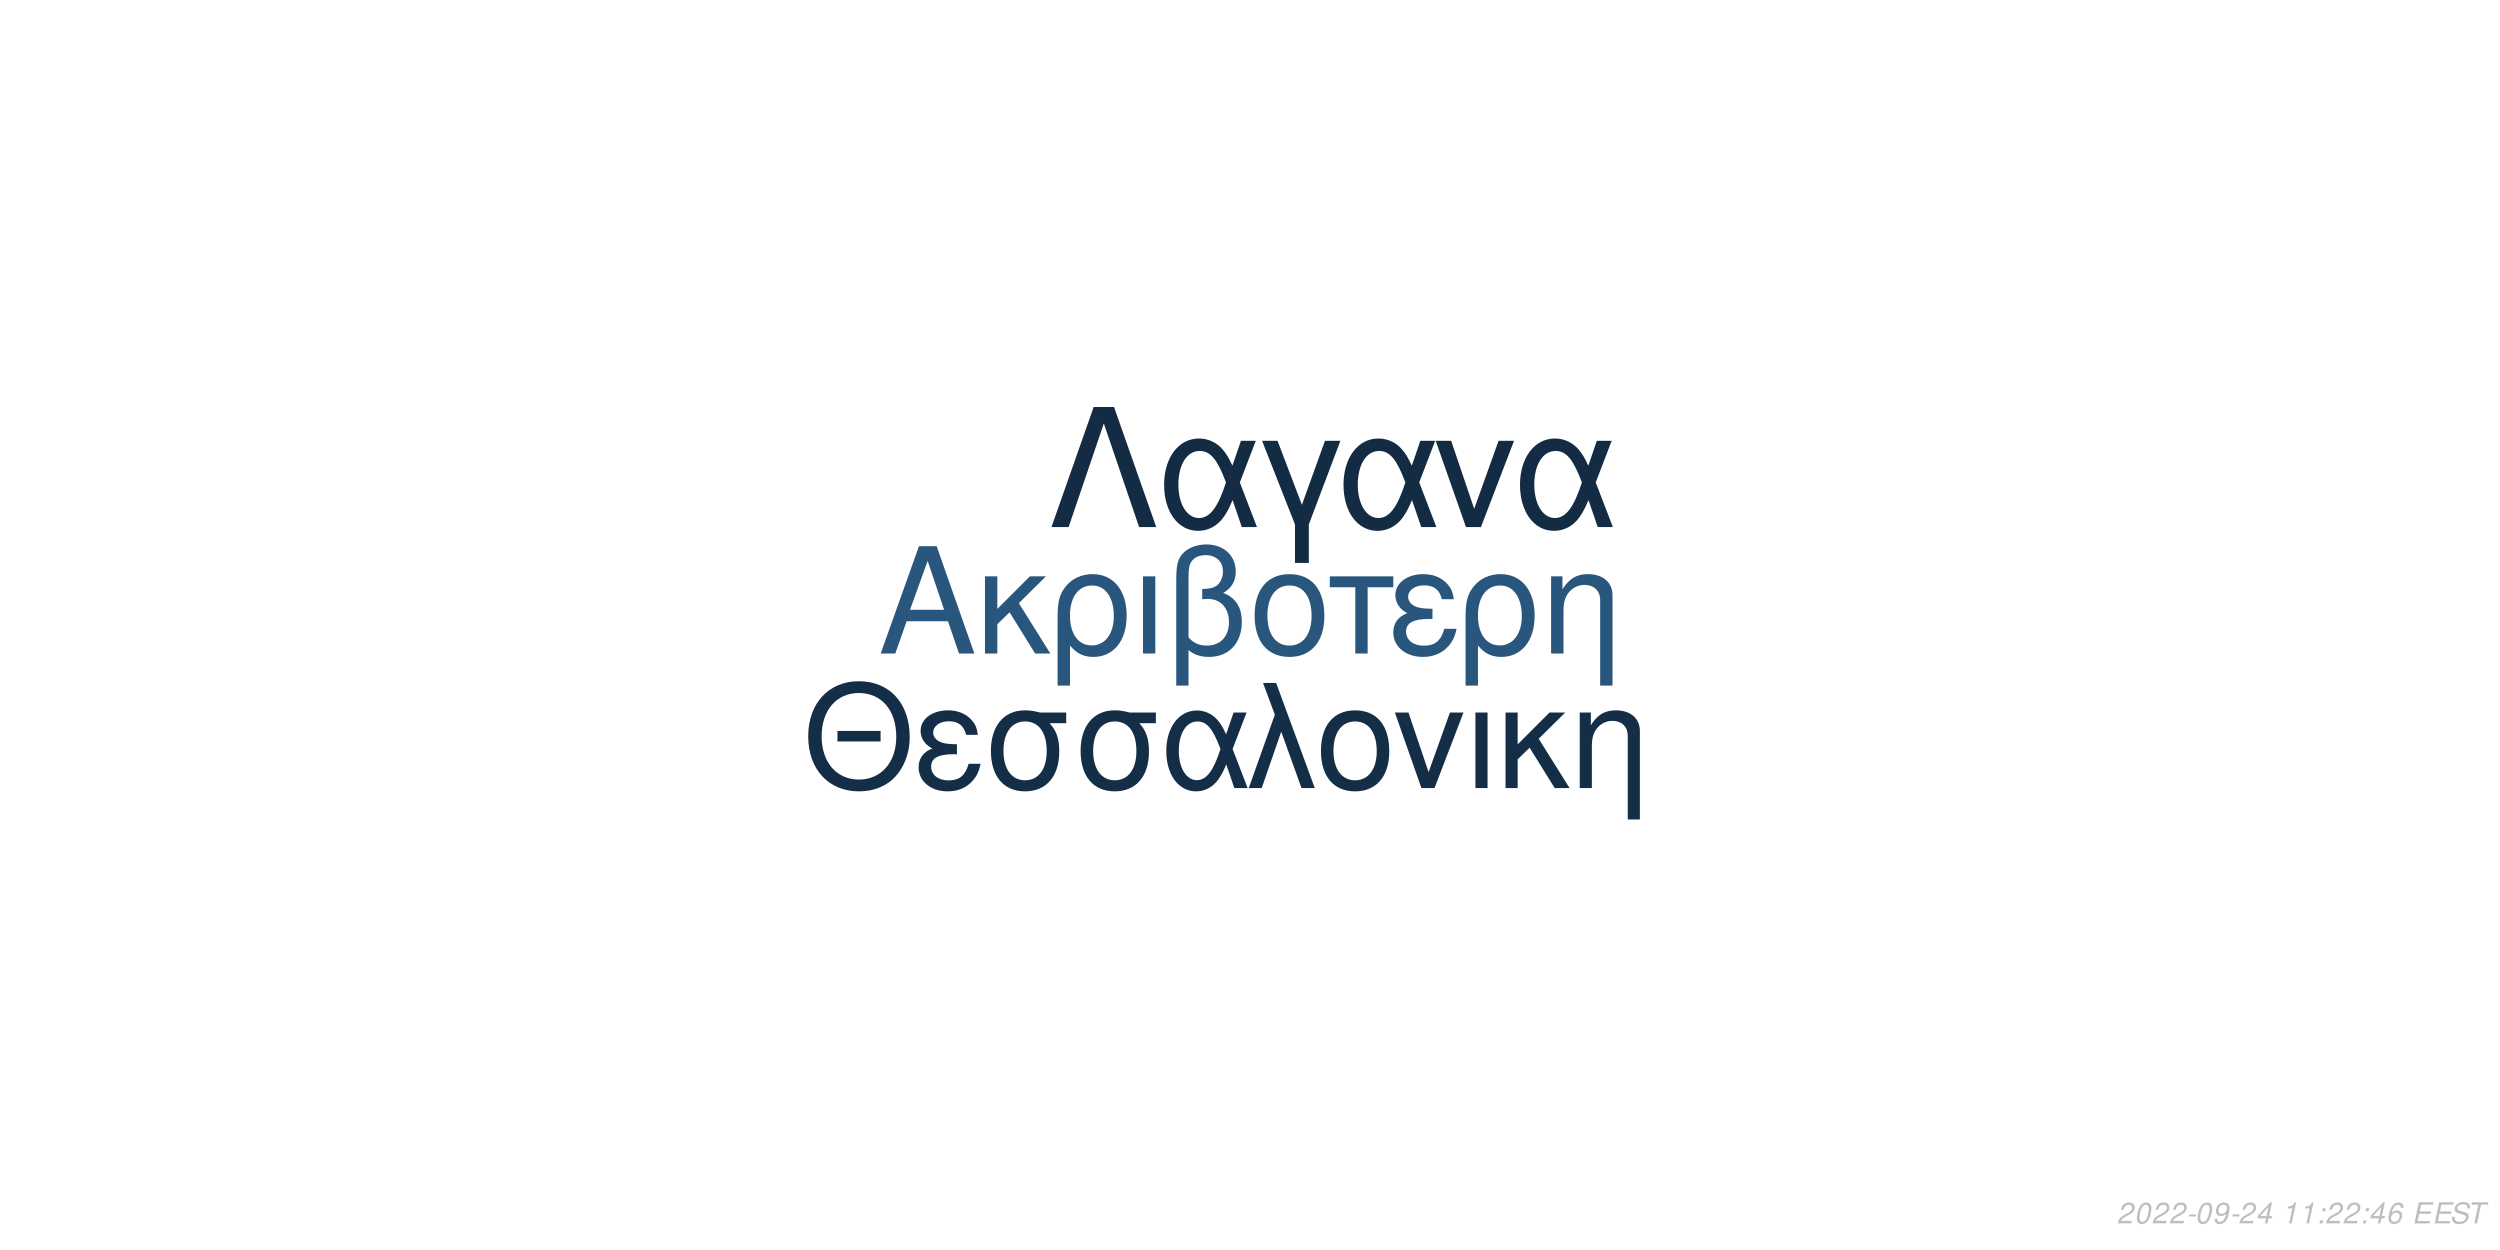
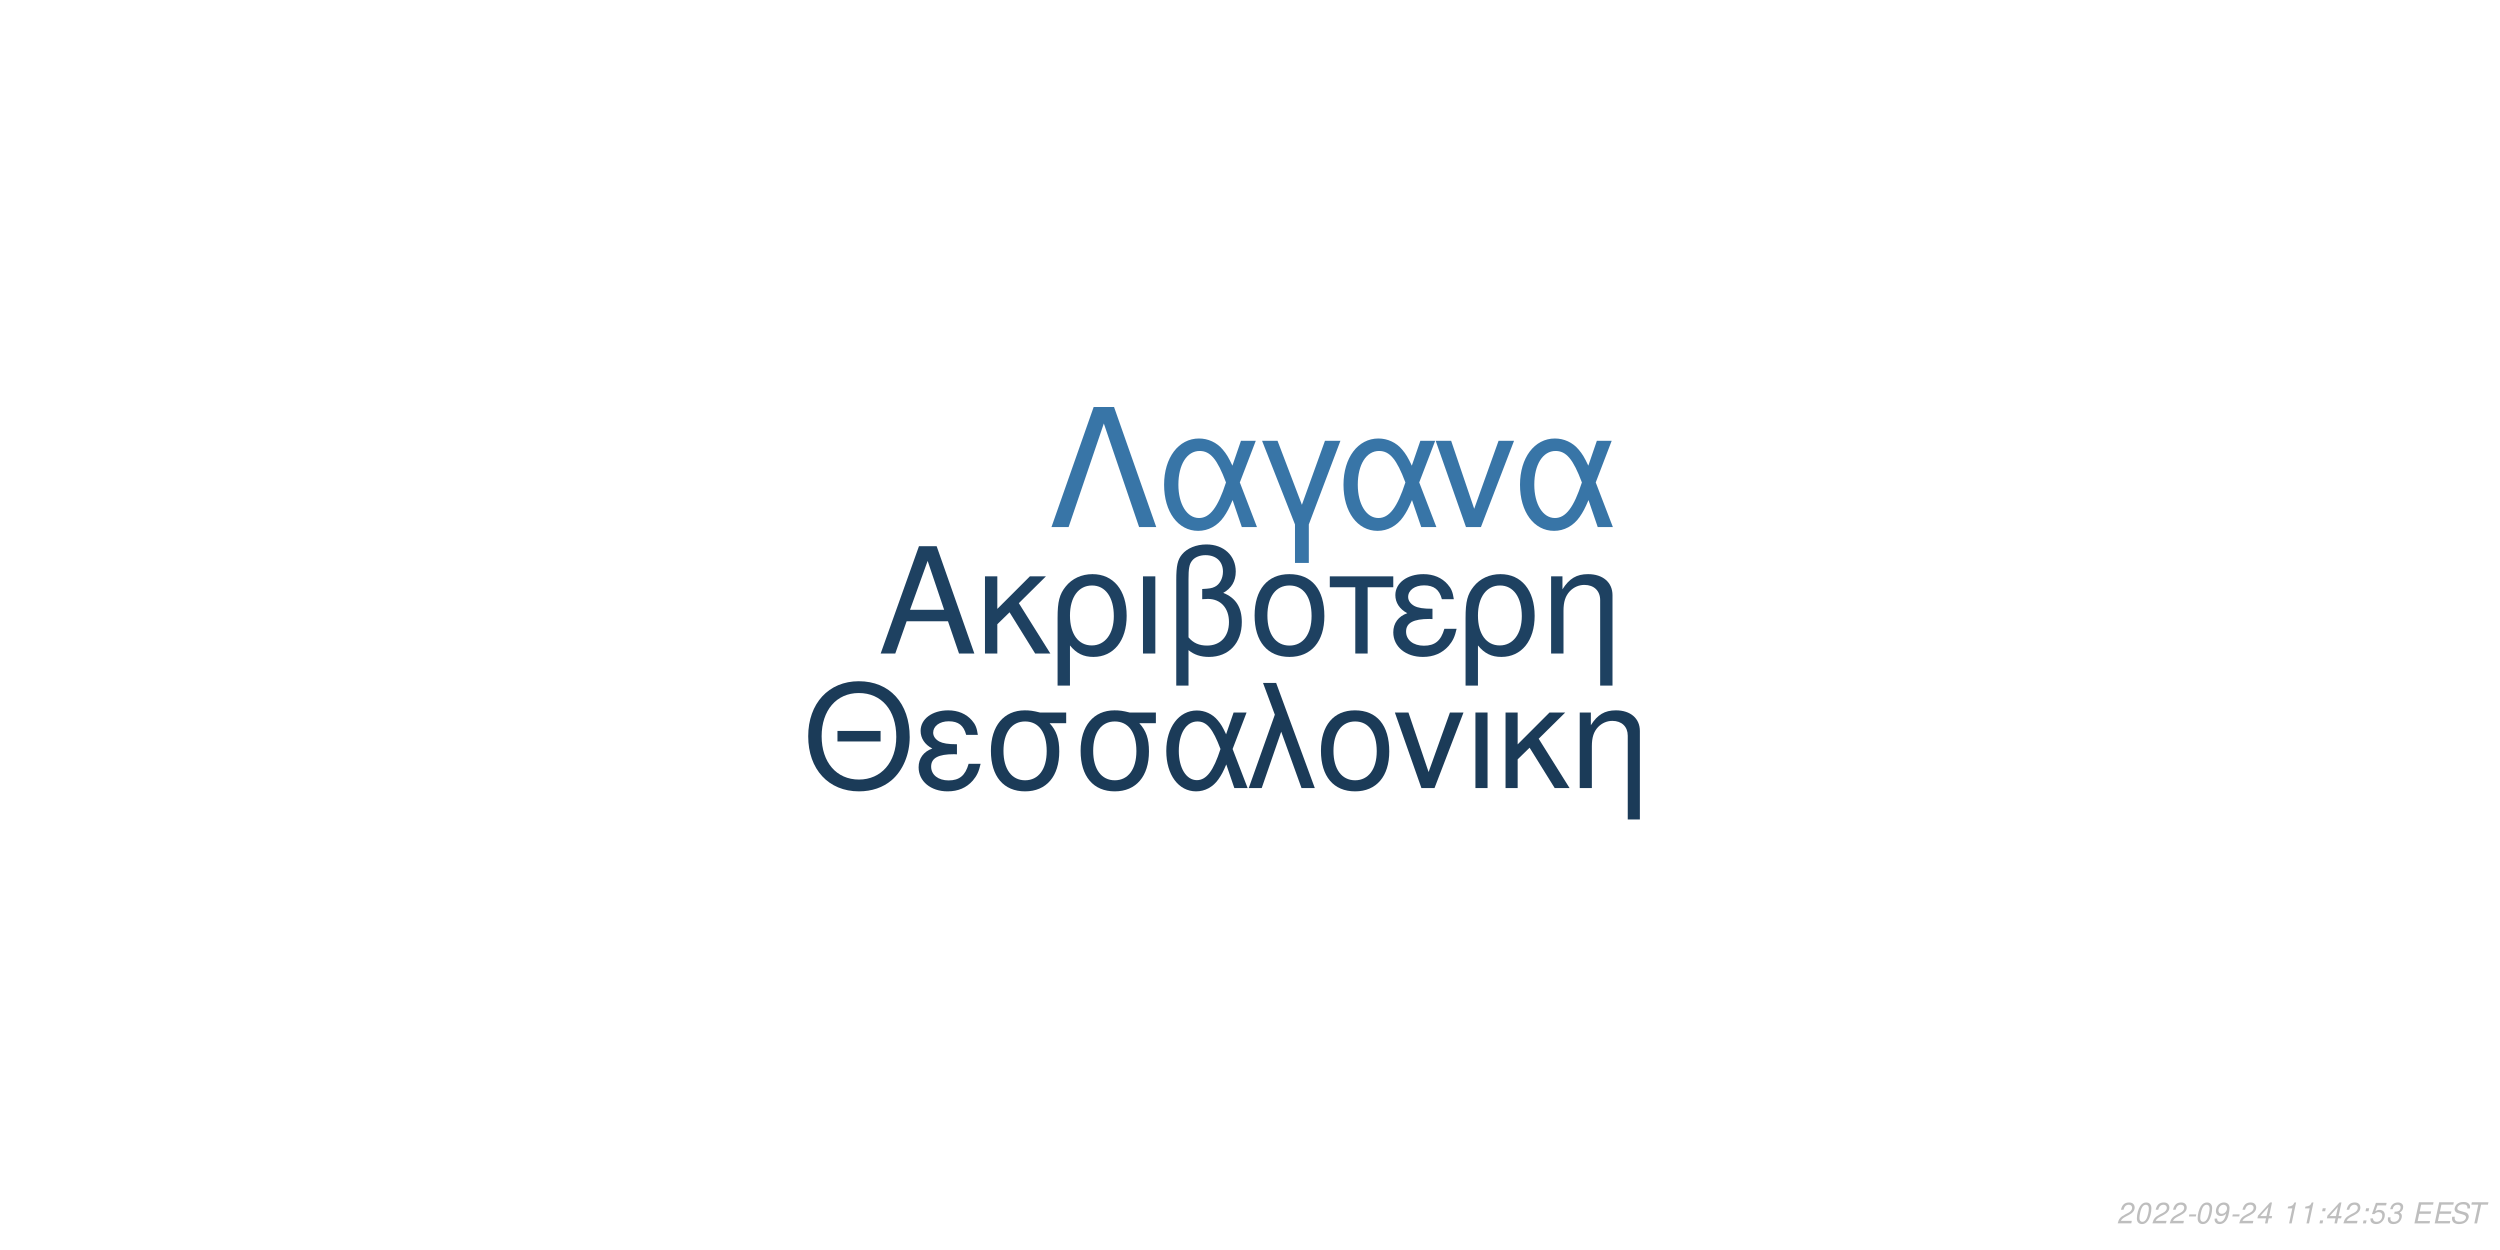
<svg xmlns="http://www.w3.org/2000/svg" xmlns:xlink="http://www.w3.org/1999/xlink" width="864pt" height="432pt" viewBox="0 0 864 432" version="1.1">
  <defs>
    <g>
      <symbol overflow="visible" id="glyph0-0">
        <path style="stroke:none;" d="" />
      </symbol>
      <symbol overflow="visible" id="glyph0-1">
        <path style="stroke:none;" d="M 24.125 -11.141 L 27.938 0 L 33.234 0 L 20.203 -37.094 L 14.094 -37.094 L 0.859 0 L 5.906 0 L 9.828 -11.141 Z M 22.797 -15.109 L 11 -15.109 L 17.094 -32.016 Z M 22.797 -15.109 " />
      </symbol>
      <symbol overflow="visible" id="glyph0-2">
        <path style="stroke:none;" d="M 7.172 -15.422 L 7.172 -26.672 L 2.906 -26.672 L 2.906 0 L 7.172 0 L 7.172 -10.125 L 11.406 -14.25 L 20.25 0 L 25.5 0 L 14.609 -17.406 L 23.969 -26.672 L 18.422 -26.672 Z M 7.172 -15.422 " />
      </symbol>
      <symbol overflow="visible" id="glyph0-3">
        <path style="stroke:none;" d="M 3 11.094 L 7.281 11.094 L 7.281 -2.797 C 9.516 -0.047 11.953 1.172 15.375 1.172 C 22.344 1.172 26.875 -4.422 26.875 -13.031 C 26.875 -21.891 22.297 -27.438 15.062 -27.438 C 11.297 -27.438 7.984 -25.906 5.797 -23.156 C 3.672 -20.516 3 -17.969 3 -12.359 Z M 14.906 -23.516 C 19.547 -23.516 22.438 -19.438 22.438 -12.922 C 22.438 -6.812 19.391 -2.797 14.812 -2.797 C 10.172 -2.797 7.281 -6.766 7.281 -13.125 C 7.281 -19.484 10.234 -23.516 14.906 -23.516 Z M 14.906 -23.516 " />
      </symbol>
      <symbol overflow="visible" id="glyph0-4">
        <path style="stroke:none;" d="M 3.516 0 L 7.781 0 L 7.781 -26.672 L 3.516 -26.672 Z M 3.516 0 " />
      </symbol>
      <symbol overflow="visible" id="glyph0-5">
        <path style="stroke:none;" d="M 4.016 11.094 L 8.25 11.094 L 8.25 -1.172 C 10.172 0.406 12.422 1.172 15.312 1.172 C 22.188 1.172 26.672 -3.609 26.672 -10.891 C 26.672 -15.984 24.578 -19.234 20.25 -20.969 C 23.109 -22.547 24.578 -25.031 24.578 -28.344 C 24.578 -33.844 20.406 -37.703 14.453 -37.703 C 10.938 -37.703 7.734 -36.391 6 -34.25 C 4.484 -32.422 4.016 -30.328 4.016 -25.391 Z M 8.25 -25.656 C 8.25 -29.359 8.5 -30.844 9.469 -32.062 C 10.375 -33.281 12.156 -34 14.094 -34 C 17.812 -34 20.156 -31.812 20.156 -28.297 C 20.156 -25.953 18.984 -23.812 17.297 -23.047 C 16.281 -22.547 15.469 -22.438 12.984 -22.297 L 12.984 -18.781 C 13.734 -18.828 14.344 -18.875 14.969 -18.875 C 19.344 -18.875 22.234 -15.719 22.234 -10.891 C 22.234 -5.906 19.281 -2.75 14.656 -2.75 C 11.953 -2.75 9.922 -3.609 8.25 -5.594 Z M 8.25 -25.656 " />
      </symbol>
      <symbol overflow="visible" id="glyph0-6">
        <path style="stroke:none;" d="M 14.094 -27.438 C 6.562 -27.438 2.094 -22.094 2.094 -13.125 C 2.094 -4.125 6.562 1.172 14.141 1.172 C 21.672 1.172 26.203 -4.172 26.203 -12.922 C 26.203 -22.188 21.828 -27.438 14.094 -27.438 Z M 14.141 -23.516 C 18.938 -23.516 21.781 -19.594 21.781 -12.984 C 21.781 -6.672 18.828 -2.75 14.141 -2.75 C 9.422 -2.75 6.516 -6.672 6.516 -13.125 C 6.516 -19.594 9.422 -23.516 14.141 -23.516 Z M 14.141 -23.516 " />
      </symbol>
      <symbol overflow="visible" id="glyph0-7">
        <path style="stroke:none;" d="M 7.891 0 L 12.156 0 L 12.156 -22.906 L 21.016 -22.906 L 21.016 -26.672 L -0.922 -26.672 L -0.922 -22.906 L 7.891 -22.906 Z M 7.891 0 " />
      </symbol>
      <symbol overflow="visible" id="glyph0-8">
        <path style="stroke:none;" d="M 14.562 -15.469 C 11.344 -15.469 9.562 -15.781 8.297 -16.438 C 6.922 -17.203 6.156 -18.328 6.156 -19.547 C 6.156 -21.891 8.453 -23.562 11.656 -23.562 C 15.062 -23.562 16.953 -22.094 17.812 -18.781 L 21.938 -18.781 C 21.578 -21.266 21.062 -22.5 19.797 -23.922 C 17.812 -26.203 14.906 -27.438 11.453 -27.438 C 5.797 -27.438 1.734 -24.375 1.734 -20.203 C 1.734 -17.609 3.156 -15.375 5.859 -13.938 C 2.797 -12.875 1.016 -10.484 1.016 -7.328 C 1.016 -2.391 5.297 1.172 11.25 1.172 C 14.969 1.172 17.906 -0.109 20.156 -2.641 C 21.578 -4.328 22.297 -5.797 22.906 -8.547 L 18.672 -8.547 C 17.5 -4.422 15.422 -2.703 11.609 -2.703 C 7.938 -2.703 5.438 -4.688 5.438 -7.578 C 5.438 -10.578 7.938 -11.953 13.484 -11.953 C 13.641 -11.953 14.094 -11.953 14.562 -11.906 Z M 14.562 -15.469 " />
      </symbol>
      <symbol overflow="visible" id="glyph0-9">
        <path style="stroke:none;" d="M 3.562 -26.672 L 3.562 0 L 7.844 0 L 7.844 -14.703 C 7.844 -17.906 8.5 -19.891 10.031 -21.531 C 11.406 -22.953 13.188 -23.719 15.062 -23.719 C 18.375 -23.719 20.516 -21.672 20.516 -18.469 L 20.516 11.094 L 24.781 11.094 L 24.781 -20.156 C 24.781 -24.578 21.469 -27.438 16.328 -27.438 C 12.359 -27.438 9.828 -25.906 7.484 -22.188 L 7.484 -26.672 Z M 3.562 -26.672 " />
      </symbol>
      <symbol overflow="visible" id="glyph1-0">
        <path style="stroke:none;" d="" />
      </symbol>
      <symbol overflow="visible" id="glyph1-1">
        <path style="stroke:none;" d="M 26.859 -19.734 L 11.953 -19.734 L 11.953 -16.094 L 26.859 -16.094 Z M 19.328 -36.922 C 8.922 -36.922 1.844 -29.25 1.844 -17.891 C 1.844 -6.484 8.875 1.141 19.391 1.141 C 23.812 1.141 27.703 -0.203 30.641 -2.688 C 34.578 -6.031 36.922 -11.656 36.922 -17.594 C 36.922 -29.297 30 -36.922 19.328 -36.922 Z M 19.328 -32.844 C 27.203 -32.844 32.281 -26.906 32.281 -17.688 C 32.281 -8.922 27.062 -2.938 19.391 -2.938 C 11.609 -2.938 6.484 -8.922 6.484 -17.891 C 6.484 -26.859 11.609 -32.844 19.328 -32.844 Z M 19.328 -32.844 " />
      </symbol>
      <symbol overflow="visible" id="glyph1-2">
        <path style="stroke:none;" d="M 14.25 -15.141 C 11.109 -15.141 9.375 -15.453 8.125 -16.094 C 6.781 -16.844 6.031 -17.938 6.031 -19.141 C 6.031 -21.422 8.266 -23.078 11.406 -23.078 C 14.75 -23.078 16.594 -21.625 17.438 -18.391 L 21.469 -18.391 C 21.125 -20.828 20.625 -22.031 19.391 -23.422 C 17.438 -25.656 14.594 -26.859 11.219 -26.859 C 5.688 -26.859 1.688 -23.875 1.688 -19.781 C 1.688 -17.234 3.094 -15.047 5.734 -13.656 C 2.734 -12.609 1 -10.266 1 -7.172 C 1 -2.344 5.188 1.141 11.016 1.141 C 14.656 1.141 17.547 -0.094 19.734 -2.594 C 21.125 -4.234 21.828 -5.688 22.422 -8.375 L 18.281 -8.375 C 17.141 -4.328 15.094 -2.641 11.359 -2.641 C 7.766 -2.641 5.328 -4.578 5.328 -7.422 C 5.328 -10.359 7.766 -11.703 13.203 -11.703 C 13.359 -11.703 13.797 -11.703 14.25 -11.656 Z M 14.25 -15.141 " />
      </symbol>
      <symbol overflow="visible" id="glyph1-3">
        <path style="stroke:none;" d="M 29 -26.109 L 19.938 -26.109 C 17.594 -26.703 16.438 -26.859 14.703 -26.859 C 7.469 -26.859 2.984 -21.469 2.984 -12.859 C 2.984 -4.031 7.375 1.141 14.797 1.141 C 22.172 1.141 26.609 -4.078 26.609 -12.656 C 26.609 -17.047 25.656 -19.828 23.266 -22.422 L 29 -22.422 Z M 14.797 -23.016 C 19.531 -23.016 22.266 -19.234 22.266 -12.75 C 22.266 -6.531 19.438 -2.688 14.797 -2.688 C 10.172 -2.688 7.328 -6.531 7.328 -12.859 C 7.328 -19.188 10.172 -23.016 14.797 -23.016 Z M 14.797 -23.016 " />
      </symbol>
      <symbol overflow="visible" id="glyph1-4">
        <path style="stroke:none;" d="M 29.344 -26.109 L 24.859 -26.109 L 22.266 -18.578 C 21.125 -21.031 20.484 -22.125 19.328 -23.469 C 17.547 -25.609 14.906 -26.812 12.156 -26.812 C 5.984 -26.812 1.594 -20.984 1.594 -12.812 C 1.594 -4.578 5.828 1.141 11.906 1.141 C 14.953 1.141 17.734 -0.344 19.625 -3.047 C 20.672 -4.531 21.281 -5.688 22.328 -8.172 L 25.109 0 L 29.703 0 L 24.516 -13.5 Z M 20.328 -13.5 C 17.891 -5.922 15.453 -2.734 12.156 -2.734 C 8.516 -2.734 5.922 -6.922 5.922 -12.812 C 5.922 -18.938 8.516 -23.016 12.359 -23.016 C 15.594 -23.016 17.688 -20.531 20.328 -13.5 Z M 20.328 -13.5 " />
      </symbol>
      <symbol overflow="visible" id="glyph1-5">
        <path style="stroke:none;" d="M 1.094 0 L 5.578 0 L 12.312 -19.484 L 19.328 0 L 23.922 0 L 10.562 -36.328 L 6.031 -36.328 L 10.109 -25.359 Z M 1.094 0 " />
      </symbol>
      <symbol overflow="visible" id="glyph1-6">
        <path style="stroke:none;" d="M 13.797 -26.859 C 6.422 -26.859 2.047 -21.625 2.047 -12.859 C 2.047 -4.031 6.422 1.141 13.859 1.141 C 21.234 1.141 25.656 -4.078 25.656 -12.656 C 25.656 -21.719 21.375 -26.859 13.797 -26.859 Z M 13.859 -23.016 C 18.531 -23.016 21.328 -19.188 21.328 -12.703 C 21.328 -6.531 18.438 -2.688 13.859 -2.688 C 9.219 -2.688 6.375 -6.531 6.375 -12.859 C 6.375 -19.188 9.219 -23.016 13.859 -23.016 Z M 13.859 -23.016 " />
      </symbol>
      <symbol overflow="visible" id="glyph1-7">
        <path style="stroke:none;" d="M 14.297 0 L 24.312 -26.109 L 19.625 -26.109 L 12.25 -5.531 L 5.281 -26.109 L 0.594 -26.109 L 9.766 0 Z M 14.297 0 " />
      </symbol>
      <symbol overflow="visible" id="glyph1-8">
        <path style="stroke:none;" d="M 3.438 0 L 7.625 0 L 7.625 -26.109 L 3.438 -26.109 Z M 3.438 0 " />
      </symbol>
      <symbol overflow="visible" id="glyph1-9">
        <path style="stroke:none;" d="M 7.031 -15.094 L 7.031 -26.109 L 2.844 -26.109 L 2.844 0 L 7.031 0 L 7.031 -9.922 L 11.156 -13.953 L 19.828 0 L 24.969 0 L 14.297 -17.047 L 23.469 -26.109 L 18.031 -26.109 Z M 7.031 -15.094 " />
      </symbol>
      <symbol overflow="visible" id="glyph1-10">
        <path style="stroke:none;" d="M 3.484 -26.109 L 3.484 0 L 7.672 0 L 7.672 -14.406 C 7.672 -17.547 8.328 -19.484 9.812 -21.078 C 11.156 -22.469 12.906 -23.219 14.75 -23.219 C 17.984 -23.219 20.078 -21.234 20.078 -18.094 L 20.078 10.859 L 24.266 10.859 L 24.266 -19.734 C 24.266 -24.062 21.031 -26.859 16 -26.859 C 12.109 -26.859 9.609 -25.359 7.328 -21.719 L 7.328 -26.109 Z M 3.484 -26.109 " />
      </symbol>
      <symbol overflow="visible" id="glyph2-0">
        <path style="stroke:none;" d="" />
      </symbol>
      <symbol overflow="visible" id="glyph2-1">
        <path style="stroke:none;" d="M 22.531 -41.484 L 15.484 -41.484 L 0.906 0 L 6.828 0 L 19 -35.797 L 31.188 0 L 37.109 0 Z M 22.531 -41.484 " />
      </symbol>
      <symbol overflow="visible" id="glyph2-2">
        <path style="stroke:none;" d="M 33.516 -29.812 L 28.391 -29.812 L 25.438 -21.219 C 24.125 -24.016 23.391 -25.266 22.078 -26.797 C 20.031 -29.25 17.016 -30.609 13.891 -30.609 C 6.828 -30.609 1.828 -23.953 1.828 -14.625 C 1.828 -5.234 6.656 1.312 13.594 1.312 C 17.078 1.312 20.266 -0.391 22.422 -3.469 C 23.609 -5.172 24.297 -6.484 25.5 -9.328 L 28.688 0 L 33.922 0 L 28 -15.422 Z M 23.219 -15.422 C 20.422 -6.766 17.641 -3.125 13.891 -3.125 C 9.734 -3.125 6.766 -7.906 6.766 -14.625 C 6.766 -21.625 9.734 -26.297 14.109 -26.297 C 17.812 -26.297 20.203 -23.453 23.219 -15.422 Z M 23.219 -15.422 " />
      </symbol>
      <symbol overflow="visible" id="glyph2-3">
        <path style="stroke:none;" d="M 12.062 12.406 L 16.844 12.406 L 16.844 -0.906 L 27.766 -29.812 L 22.422 -29.812 L 14.453 -7.688 L 6.031 -29.812 L 0.688 -29.812 L 12.062 -0.906 Z M 12.062 12.406 " />
      </symbol>
      <symbol overflow="visible" id="glyph2-4">
        <path style="stroke:none;" d="M 16.328 0 L 27.766 -29.812 L 22.422 -29.812 L 14 -6.312 L 6.031 -29.812 L 0.688 -29.812 L 11.156 0 Z M 16.328 0 " />
      </symbol>
      <symbol overflow="visible" id="glyph3-0">
        <path style="stroke:none;" d="" />
      </symbol>
      <symbol overflow="visible" id="glyph3-1">
        <path style="stroke:none;" d="M 5.234 -0.875 L 1.469 -0.875 C 1.641 -1.375 2.203 -1.891 3.109 -2.344 L 4.234 -2.938 C 5.562 -3.625 6.219 -4.469 6.219 -5.484 C 6.219 -5.938 6.062 -6.359 5.797 -6.656 C 5.469 -7.047 4.984 -7.234 4.312 -7.234 C 2.766 -7.234 1.891 -6.453 1.484 -4.734 L 2.375 -4.734 C 2.484 -5.188 2.609 -5.484 2.797 -5.75 C 3.094 -6.203 3.609 -6.453 4.188 -6.453 C 4.891 -6.453 5.344 -6.031 5.344 -5.375 C 5.344 -4.703 4.859 -4.094 4.016 -3.656 L 2.984 -3.125 C 1.234 -2.188 0.797 -1.656 0.344 -0.016 L 5.047 -0.016 Z M 5.234 -0.875 " />
      </symbol>
      <symbol overflow="visible" id="glyph3-2">
        <path style="stroke:none;" d="M 4.203 -7.234 C 3.375 -7.234 2.688 -6.812 2.125 -5.984 C 1.484 -5.047 0.984 -3.188 0.984 -1.734 C 0.984 -1.109 1.172 -0.562 1.484 -0.266 C 1.797 0.047 2.281 0.234 2.766 0.234 C 3.625 0.234 4.281 -0.156 4.859 -1.016 C 5.516 -1.953 6 -3.797 6 -5.266 C 6 -6.5 5.328 -7.234 4.203 -7.234 Z M 4.094 -6.453 C 4.734 -6.453 5.125 -5.984 5.125 -5.156 C 5.125 -4.203 4.781 -2.625 4.406 -1.812 C 3.984 -0.938 3.516 -0.547 2.875 -0.547 C 2.25 -0.547 1.875 -1.031 1.875 -1.828 C 1.875 -2.797 2.203 -4.344 2.594 -5.203 C 2.984 -6.047 3.453 -6.453 4.094 -6.453 Z M 4.094 -6.453 " />
      </symbol>
      <symbol overflow="visible" id="glyph3-3">
        <path style="stroke:none;" d="M 3.516 -3.125 L 1.125 -3.125 L 0.969 -2.406 L 3.359 -2.406 Z M 3.516 -3.125 " />
      </symbol>
      <symbol overflow="visible" id="glyph3-4">
        <path style="stroke:none;" d="M 0.844 -1.656 C 0.844 -1.547 0.844 -1.438 0.844 -1.375 C 0.844 -0.406 1.531 0.234 2.578 0.234 C 3.203 0.234 3.766 0.016 4.297 -0.438 C 4.938 -1 5.312 -1.656 5.594 -2.719 C 5.844 -3.672 6.016 -4.766 6.016 -5.375 C 6.016 -5.844 5.844 -6.328 5.547 -6.656 C 5.203 -7.031 4.703 -7.234 4.062 -7.234 C 2.516 -7.234 1.297 -5.938 1.297 -4.266 C 1.297 -3.203 1.984 -2.547 3.047 -2.547 C 3.484 -2.547 3.953 -2.672 4.281 -2.891 C 4.406 -2.984 4.547 -3.078 4.828 -3.344 C 4.438 -1.484 3.703 -0.547 2.703 -0.547 C 2.109 -0.547 1.719 -0.938 1.719 -1.547 L 1.719 -1.656 Z M 3.953 -6.453 C 4.625 -6.453 5.141 -5.953 5.141 -5.281 C 5.141 -4.188 4.312 -3.312 3.297 -3.312 C 2.594 -3.312 2.172 -3.734 2.172 -4.453 C 2.172 -5.562 2.984 -6.453 3.953 -6.453 Z M 3.953 -6.453 " />
      </symbol>
      <symbol overflow="visible" id="glyph3-5">
        <path style="stroke:none;" d="M 3.625 -1.75 L 3.266 0 L 4.141 0 L 4.516 -1.75 L 5.562 -1.75 L 5.734 -2.531 L 4.688 -2.531 L 5.688 -7.234 L 5.016 -7.234 L 0.844 -2.672 L 0.641 -1.75 Z M 3.797 -2.531 L 1.594 -2.531 L 4.469 -5.703 Z M 3.797 -2.531 " />
      </symbol>
      <symbol overflow="visible" id="glyph3-6">
        <path style="stroke:none;" d="" />
      </symbol>
      <symbol overflow="visible" id="glyph3-7">
        <path style="stroke:none;" d="M 3.703 -5.188 L 2.594 0 L 3.469 0 L 5.016 -7.234 L 4.438 -7.234 C 3.906 -6.156 3.688 -6.016 2.234 -5.812 L 2.109 -5.188 Z M 3.703 -5.188 " />
      </symbol>
      <symbol overflow="visible" id="glyph3-8">
        <path style="stroke:none;" d="M 2.359 -1.031 L 1.312 -1.031 L 1.094 0 L 2.141 0 Z M 3.266 -5.234 L 2.219 -5.234 L 2 -4.203 L 3.047 -4.203 Z M 3.266 -5.234 " />
      </symbol>
      <symbol overflow="visible" id="glyph3-9">
-         <path style="stroke:none;" d="M 6.125 -5.344 L 6.141 -5.625 C 6.141 -6.609 5.453 -7.234 4.391 -7.234 C 3.438 -7.234 2.641 -6.719 2.016 -5.703 C 1.422 -4.781 0.938 -2.953 0.938 -1.688 C 0.938 -0.516 1.688 0.234 2.859 0.234 C 3.703 0.234 4.438 -0.156 5 -0.875 C 5.406 -1.422 5.672 -2.156 5.672 -2.766 C 5.672 -3.812 4.969 -4.5 3.906 -4.5 C 3.234 -4.5 2.672 -4.234 2.094 -3.625 C 2.406 -5.375 3.234 -6.453 4.25 -6.453 C 4.703 -6.453 5.062 -6.234 5.172 -5.844 C 5.203 -5.719 5.234 -5.578 5.25 -5.344 Z M 3.656 -3.734 C 4.344 -3.734 4.797 -3.281 4.797 -2.625 C 4.797 -1.469 3.984 -0.547 2.984 -0.547 C 2.297 -0.547 1.812 -1.047 1.812 -1.766 C 1.812 -2.859 2.625 -3.734 3.656 -3.734 Z M 3.656 -3.734 " />
+         <path style="stroke:none;" d="M 6.297 -7.094 L 2.594 -7.094 L 1.234 -3.234 L 2.047 -3.234 C 2.656 -3.766 2.938 -3.906 3.531 -3.906 C 4.328 -3.906 4.797 -3.453 4.797 -2.688 C 4.797 -1.438 3.969 -0.547 2.828 -0.547 C 2.031 -0.547 1.609 -0.938 1.578 -1.734 L 0.703 -1.734 L 0.703 -1.516 C 0.703 -0.938 0.844 -0.547 1.188 -0.266 C 1.562 0.062 2.078 0.234 2.703 0.234 C 3.656 0.234 4.391 -0.156 4.984 -0.922 C 5.422 -1.5 5.672 -2.234 5.672 -2.953 C 5.672 -4 4.938 -4.672 3.812 -4.672 C 3.328 -4.672 2.906 -4.547 2.406 -4.234 L 3.109 -6.219 L 6.109 -6.219 Z M 6.297 -7.094 " />
      </symbol>
      <symbol overflow="visible" id="glyph3-10">
+         <path style="stroke:none;" d="M 2.922 -3.312 C 3.125 -3.344 3.234 -3.344 3.375 -3.344 C 4.203 -3.344 4.688 -3 4.688 -2.406 C 4.688 -1.312 3.906 -0.547 2.781 -0.547 C 2.047 -0.547 1.594 -0.938 1.594 -1.562 C 1.594 -1.719 1.609 -1.844 1.656 -2.094 L 0.766 -2.094 C 0.734 -1.797 0.719 -1.641 0.719 -1.469 C 0.719 -0.375 1.406 0.234 2.641 0.234 C 3.547 0.234 4.297 -0.078 4.812 -0.656 C 5.266 -1.156 5.562 -1.875 5.562 -2.547 C 5.562 -3.125 5.344 -3.453 4.797 -3.734 C 5.641 -4.234 6.016 -4.844 6.016 -5.734 C 6.016 -6.656 5.312 -7.234 4.203 -7.234 C 3.375 -7.234 2.672 -6.938 2.188 -6.375 C 1.891 -6.031 1.703 -5.641 1.516 -4.906 L 2.391 -4.906 C 2.5 -5.359 2.594 -5.594 2.734 -5.812 C 3.047 -6.234 3.516 -6.453 4.078 -6.453 C 4.734 -6.453 5.141 -6.125 5.141 -5.578 C 5.141 -5.188 5.016 -4.797 4.797 -4.547 C 4.516 -4.234 4 -4.062 3.266 -4.062 L 3.078 -4.062 Z M 2.922 -3.312 " />
+       </symbol>
+       <symbol overflow="visible" id="glyph3-11">
        <path style="stroke:none;" d="M 2.547 -3.312 L 6.5 -3.312 L 6.688 -4.141 L 2.719 -4.141 L 3.219 -6.469 L 7.344 -6.469 L 7.516 -7.297 L 2.453 -7.297 L 0.906 0 L 6.125 0 L 6.297 -0.812 L 2.016 -0.812 Z M 2.547 -3.312 " />
      </symbol>
-       <symbol overflow="visible" id="glyph3-11">
+       <symbol overflow="visible" id="glyph3-12">
        <path style="stroke:none;" d="M 7.062 -5.156 C 7.125 -5.438 7.141 -5.562 7.141 -5.703 C 7.141 -6.156 6.938 -6.594 6.594 -6.891 C 6.188 -7.25 5.656 -7.406 4.875 -7.406 C 3.844 -7.406 3.047 -7.125 2.5 -6.562 C 2.094 -6.141 1.781 -5.438 1.781 -4.922 C 1.781 -4.297 2.219 -3.766 2.891 -3.562 L 4.594 -3.094 C 5.406 -2.859 5.734 -2.578 5.734 -2.094 C 5.734 -1.781 5.547 -1.406 5.266 -1.141 C 4.844 -0.766 4.266 -0.578 3.453 -0.578 C 2.328 -0.578 1.812 -0.984 1.812 -1.906 C 1.812 -2.047 1.812 -2.125 1.844 -2.312 L 0.984 -2.312 C 0.906 -2.062 0.891 -1.906 0.891 -1.688 C 0.891 -0.484 1.797 0.234 3.297 0.234 C 4.359 0.234 5.234 -0.062 5.812 -0.609 C 6.344 -1.078 6.688 -1.797 6.688 -2.375 C 6.688 -2.641 6.609 -2.906 6.453 -3.156 C 6.234 -3.5 5.938 -3.703 5.469 -3.828 L 3.75 -4.312 C 2.984 -4.547 2.734 -4.734 2.734 -5.188 C 2.734 -5.547 2.875 -5.844 3.188 -6.109 C 3.547 -6.438 4.031 -6.594 4.703 -6.594 C 5.266 -6.594 5.688 -6.484 5.906 -6.297 C 6.094 -6.125 6.219 -5.797 6.219 -5.516 C 6.219 -5.422 6.203 -5.344 6.188 -5.156 Z M 7.062 -5.156 " />
      </symbol>
-       <symbol overflow="visible" id="glyph3-12">
+       <symbol overflow="visible" id="glyph3-13">
        <path style="stroke:none;" d="M 4.938 -6.469 L 7.312 -6.469 L 7.484 -7.297 L 1.75 -7.297 L 1.578 -6.469 L 3.984 -6.469 L 2.609 0 L 3.547 0 Z M 4.938 -6.469 " />
      </symbol>
    </g>
  </defs>
  <g id="surface1">
    <rect x="0" y="0" width="864" height="432" style="fill:rgb(100%,100%,100%);fill-opacity:1;stroke:none;" />
-     <g style="fill:rgb(16.078%,33.725%,49.02%);fill-opacity:1;">
+     <g style="fill:rgb(11.765%,25.49%,38.039%);fill-opacity:1;">
      <use xlink:href="#glyph0-1" x="303.5" y="225.861" />
      <use xlink:href="#glyph0-2" x="337.5" y="225.861" />
      <use xlink:href="#glyph0-3" x="362.5" y="225.861" />
      <use xlink:href="#glyph0-4" x="391.5" y="225.861" />
      <use xlink:href="#glyph0-5" x="402.5" y="225.861" />
      <use xlink:href="#glyph0-6" x="431.5" y="225.861" />
      <use xlink:href="#glyph0-7" x="460.5" y="225.861" />
      <use xlink:href="#glyph0-8" x="480.5" y="225.861" />
      <use xlink:href="#glyph0-3" x="503.5" y="225.861" />
      <use xlink:href="#glyph0-9" x="532.5" y="225.861" />
    </g>
-     <g style="fill:rgb(8.235%,18.039%,27.843%);fill-opacity:1;">
+     <g style="fill:rgb(10.588%,23.137%,34.51%);fill-opacity:1;">
      <use xlink:href="#glyph1-1" x="277.473" y="272.354" />
      <use xlink:href="#glyph1-2" x="316.473" y="272.354" />
      <use xlink:href="#glyph1-3" x="339.473" y="272.354" />
      <use xlink:href="#glyph1-3" x="370.473" y="272.354" />
      <use xlink:href="#glyph1-4" x="401.473" y="272.354" />
      <use xlink:href="#glyph1-5" x="430.473" y="272.354" />
      <use xlink:href="#glyph1-6" x="454.473" y="272.354" />
      <use xlink:href="#glyph1-7" x="481.473" y="272.354" />
      <use xlink:href="#glyph1-8" x="506.473" y="272.354" />
      <use xlink:href="#glyph1-9" x="517.473" y="272.354" />
      <use xlink:href="#glyph1-10" x="542.473" y="272.354" />
    </g>
-     <g style="fill:rgb(7.451%,16.863%,26.275%);fill-opacity:1;">
+     <g style="fill:rgb(21.961%,45.882%,65.49%);fill-opacity:1;">
      <use xlink:href="#glyph2-1" x="362.484" y="182.152" />
      <use xlink:href="#glyph2-2" x="400.484" y="182.152" />
      <use xlink:href="#glyph2-3" x="435.484" y="182.152" />
      <use xlink:href="#glyph2-2" x="462.484" y="182.152" />
      <use xlink:href="#glyph2-4" x="495.484" y="182.152" />
      <use xlink:href="#glyph2-2" x="523.484" y="182.152" />
    </g>
    <g style="fill:rgb(74.51%,74.51%,74.51%);fill-opacity:1;">
      <use xlink:href="#glyph3-1" x="731.52" y="422.81" />
      <use xlink:href="#glyph3-2" x="737.52" y="422.81" />
      <use xlink:href="#glyph3-1" x="743.52" y="422.81" />
      <use xlink:href="#glyph3-1" x="749.52" y="422.81" />
      <use xlink:href="#glyph3-3" x="755.52" y="422.81" />
      <use xlink:href="#glyph3-2" x="758.52" y="422.81" />
      <use xlink:href="#glyph3-4" x="764.52" y="422.81" />
      <use xlink:href="#glyph3-3" x="770.52" y="422.81" />
      <use xlink:href="#glyph3-1" x="773.52" y="422.81" />
      <use xlink:href="#glyph3-5" x="779.52" y="422.81" />
      <use xlink:href="#glyph3-6" x="785.52" y="422.81" />
      <use xlink:href="#glyph3-7" x="788.52" y="422.81" />
      <use xlink:href="#glyph3-7" x="794.52" y="422.81" />
      <use xlink:href="#glyph3-8" x="800.52" y="422.81" />
-       <use xlink:href="#glyph3-1" x="803.52" y="422.81" />
+       <use xlink:href="#glyph3-5" x="803.52" y="422.81" />
      <use xlink:href="#glyph3-1" x="809.52" y="422.81" />
      <use xlink:href="#glyph3-8" x="815.52" y="422.81" />
-       <use xlink:href="#glyph3-5" x="818.52" y="422.81" />
-       <use xlink:href="#glyph3-9" x="824.52" y="422.81" />
+       <use xlink:href="#glyph3-9" x="818.52" y="422.81" />
+       <use xlink:href="#glyph3-10" x="824.52" y="422.81" />
      <use xlink:href="#glyph3-6" x="830.52" y="422.81" />
-       <use xlink:href="#glyph3-10" x="833.52" y="422.81" />
-       <use xlink:href="#glyph3-10" x="840.52" y="422.81" />
-       <use xlink:href="#glyph3-11" x="846.52" y="422.81" />
-       <use xlink:href="#glyph3-12" x="852.52" y="422.81" />
+       <use xlink:href="#glyph3-11" x="833.52" y="422.81" />
+       <use xlink:href="#glyph3-11" x="840.52" y="422.81" />
+       <use xlink:href="#glyph3-12" x="846.52" y="422.81" />
+       <use xlink:href="#glyph3-13" x="852.52" y="422.81" />
    </g>
  </g>
</svg>
